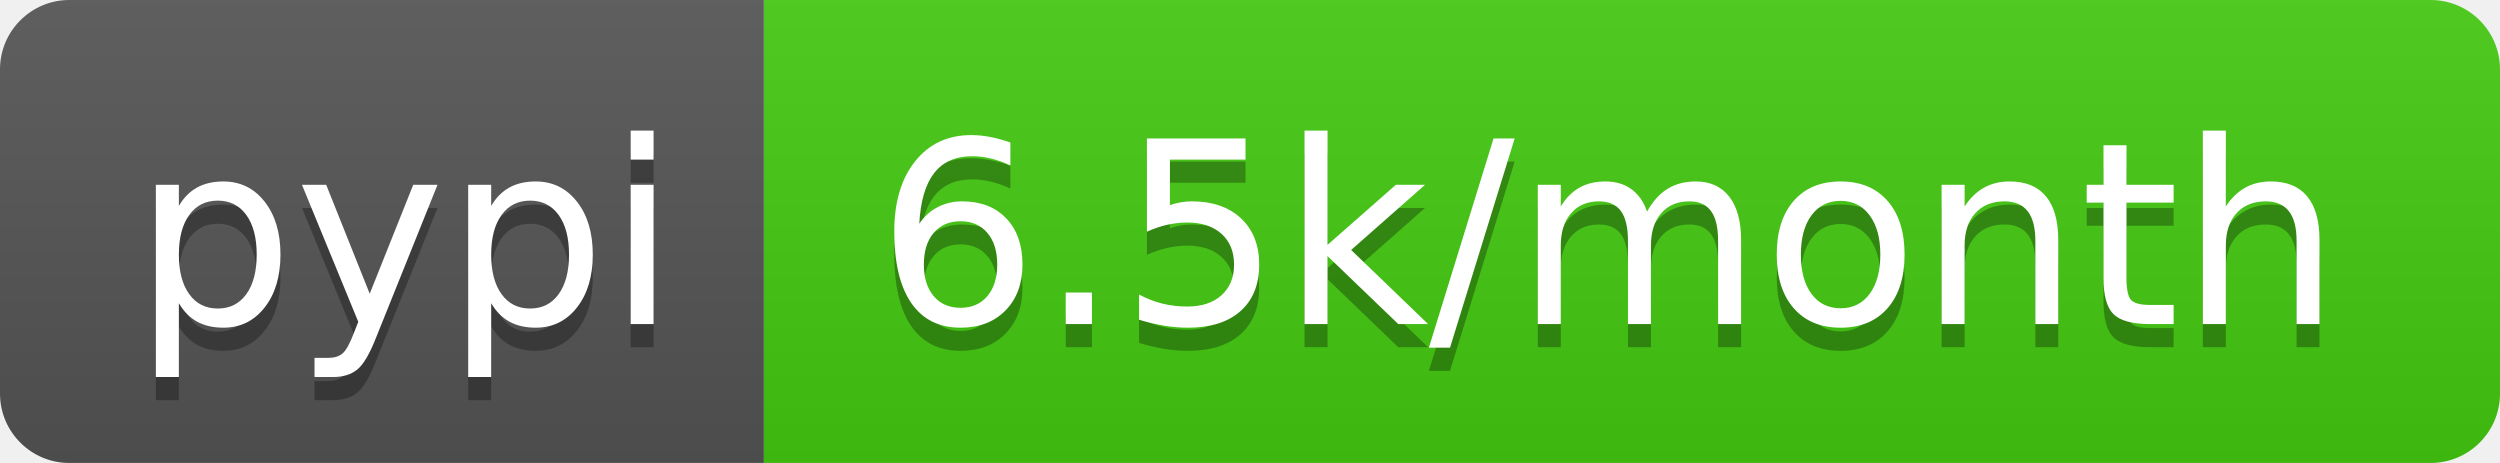
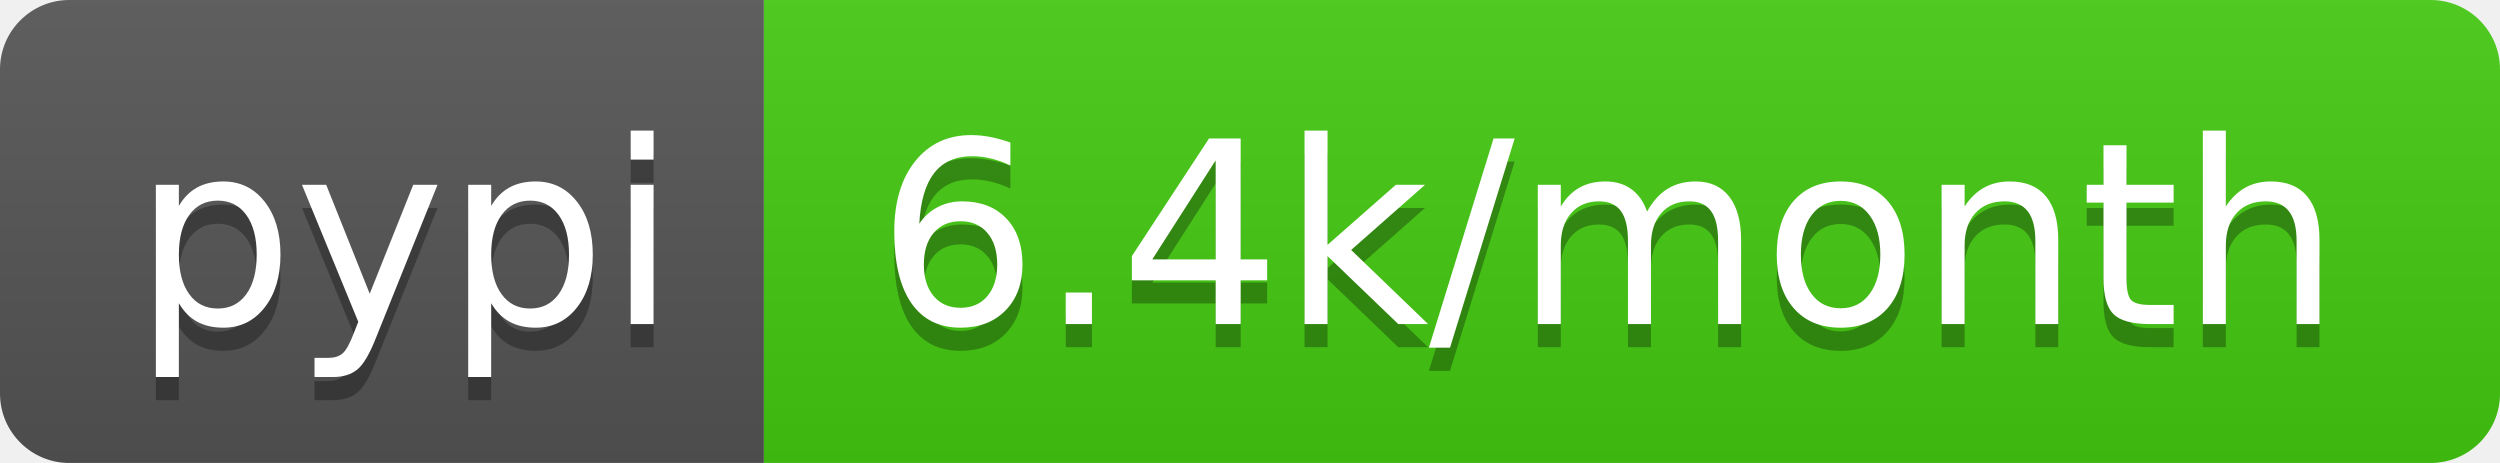
<svg xmlns="http://www.w3.org/2000/svg" width="108" height="20">
  <linearGradient id="b" x2="0" y2="100%">
    <stop offset="0" stop-color="#bbb" stop-opacity=".1" />
    <stop offset="1" stop-opacity=".1" />
  </linearGradient>
  <clipPath id="a">
    <rect width="108" height="20" rx="3" fill="#fff" />
  </clipPath>
  <g clip-path="url(#a)">
    <path fill="#555" d="M0 0h33v20H0z" />
    <path fill="#4c1" d="M33 0h75v20H33z" />
    <path fill="url(#b)" d="M0 0h108v20H0z" />
  </g>
  <g fill="#fff" text-anchor="middle" font-family="DejaVu Sans,Verdana,Geneva,sans-serif" font-size="110">
    <text x="175" y="150" fill="#010101" fill-opacity=".3" transform="scale(.1)" textLength="230">pypi</text>
    <text x="175" y="140" transform="scale(.1)" textLength="230">pypi</text>
-     <text x="695" y="150" fill="#010101" fill-opacity=".3" transform="scale(.1)" textLength="650">6.5k/month</text>
-     <text x="695" y="140" transform="scale(.1)" textLength="650">6.5k/month</text>
+     <text x="695" y="150" fill="#010101" fill-opacity=".3" transform="scale(.1)" textLength="650">6.4k/month</text>
+     <text x="695" y="140" transform="scale(.1)" textLength="650">6.4k/month</text>
  </g>
</svg>
